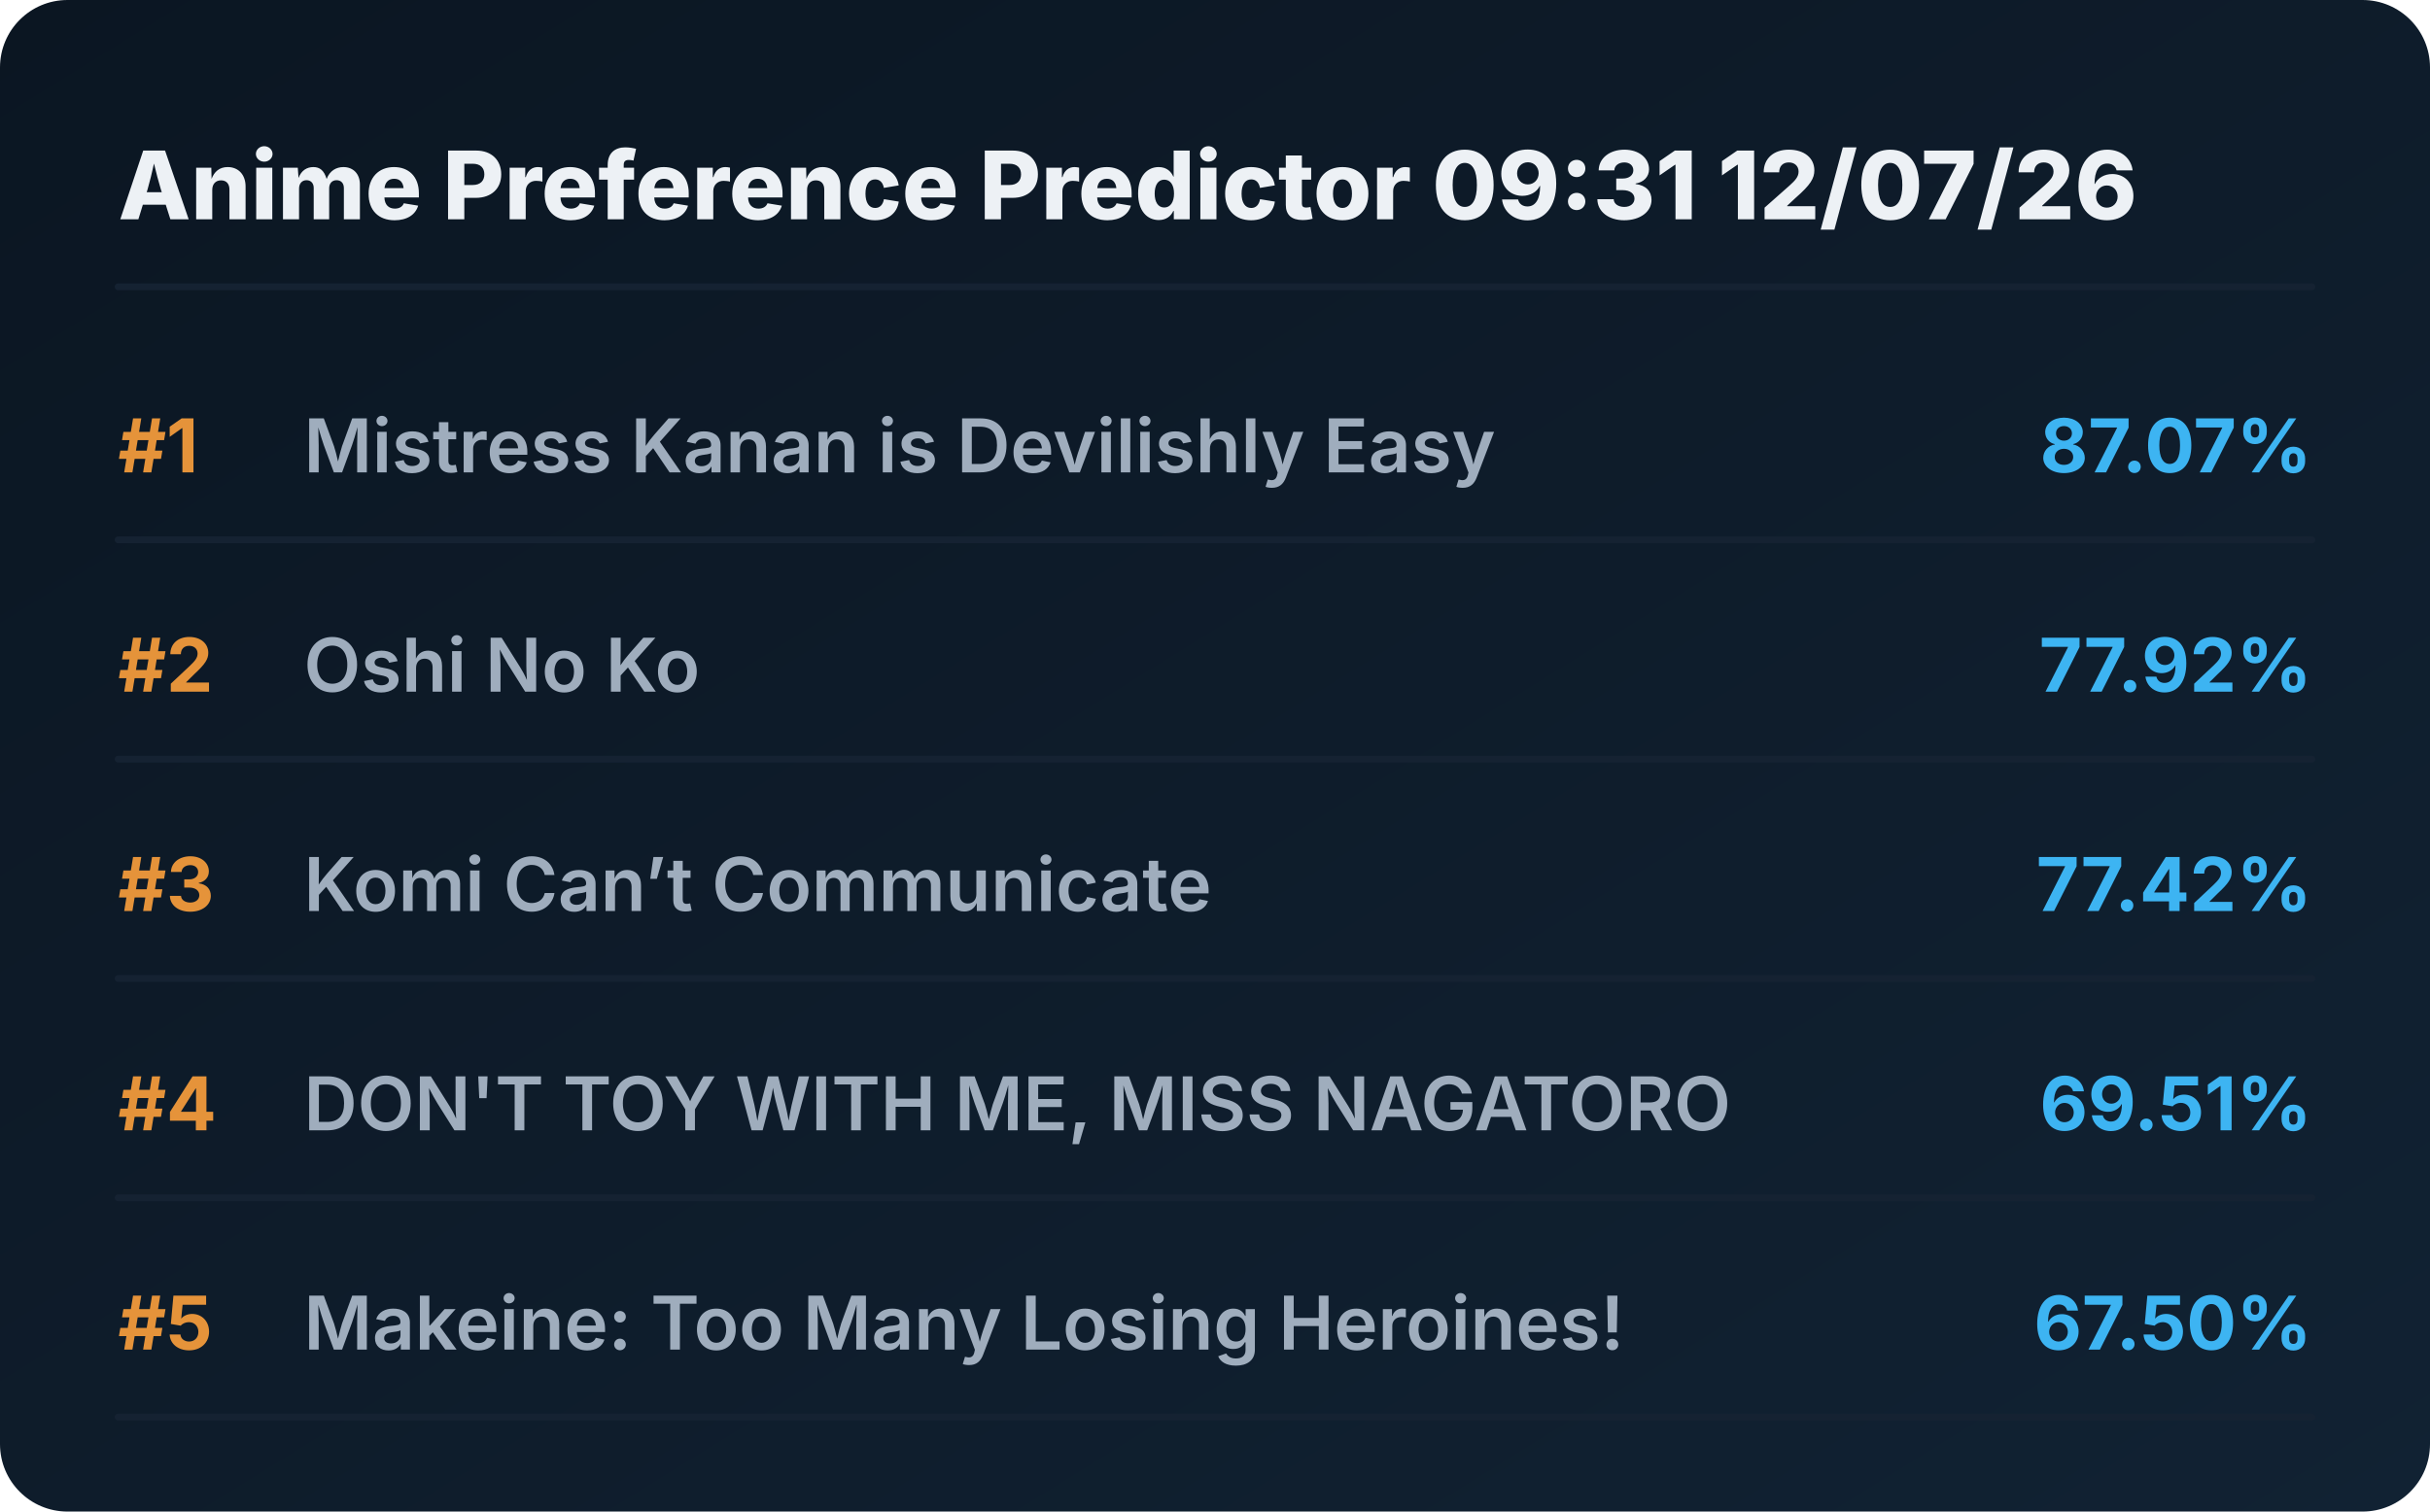
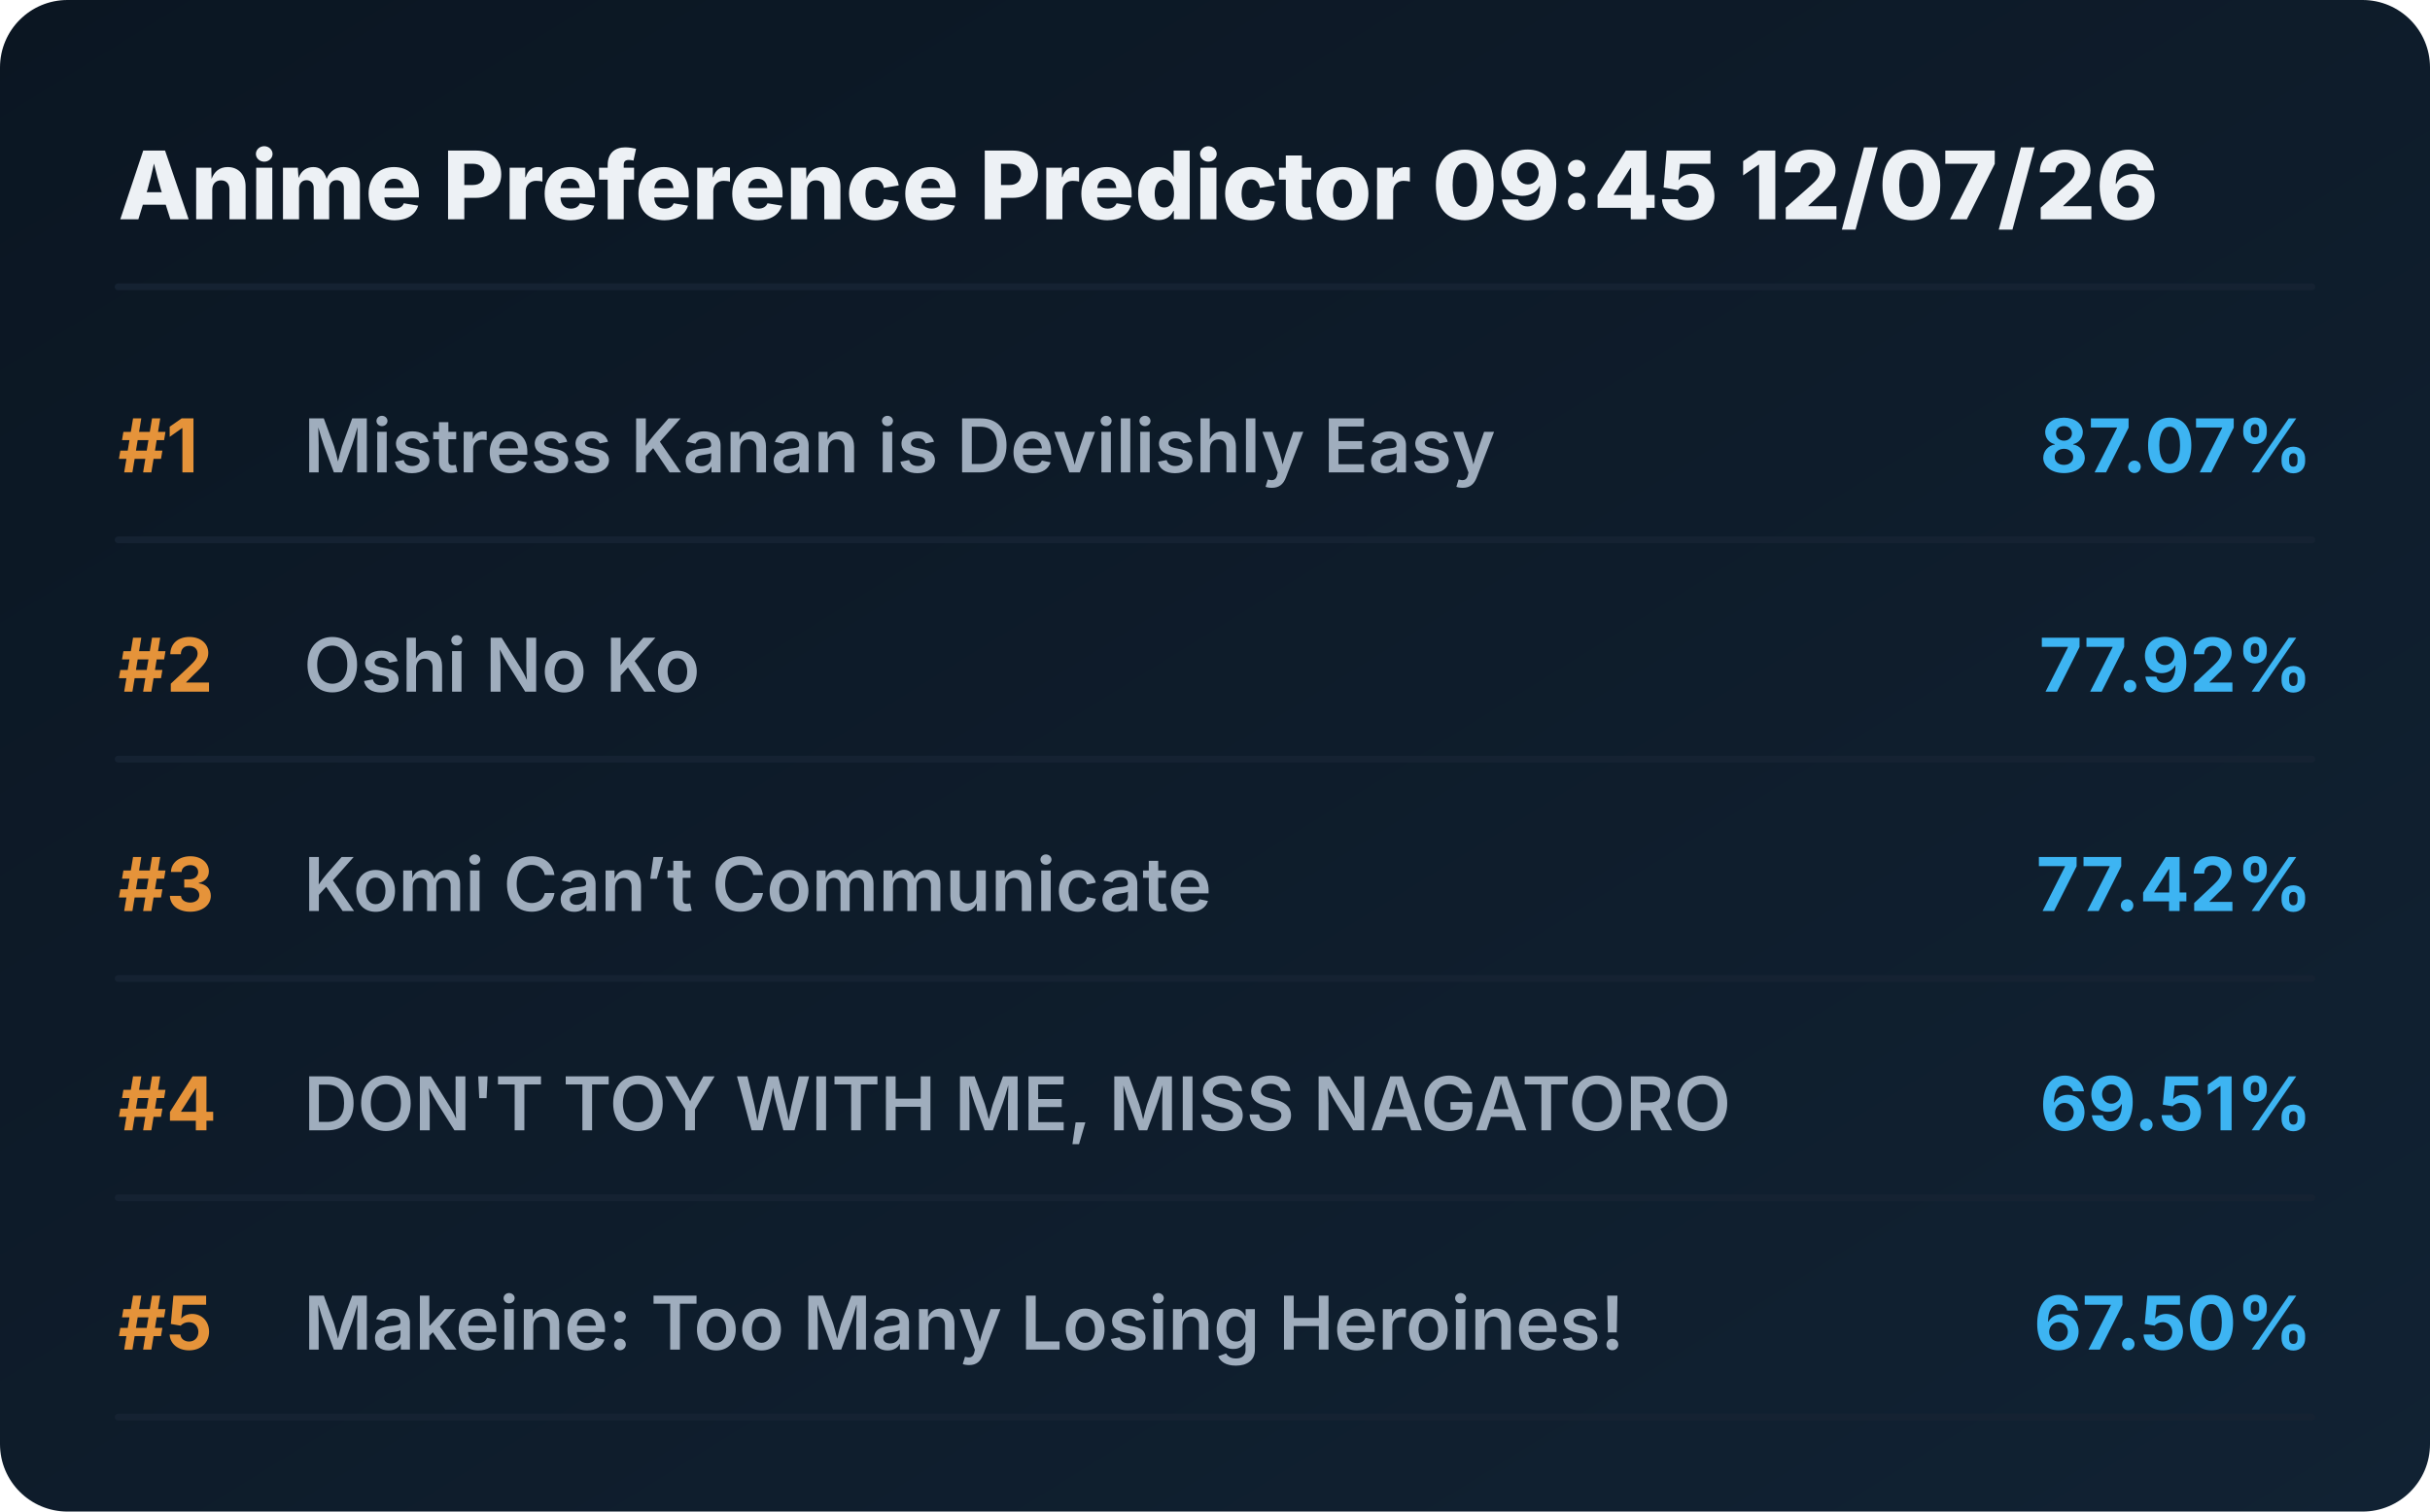
<svg xmlns="http://www.w3.org/2000/svg" viewBox="0 0 720 448" preserveAspectRatio="xMidYMid meet" style="width: 100%; height: auto; max-width: 720px;">
  <defs>
    <linearGradient id="boxGrad" x1="0%" y1="0%" x2="100%" y2="100%">
      <stop offset="0%" stop-color="#0b1622" />
      <stop offset="100%" stop-color="#112233" />
    </linearGradient>
    <clipPath id="titleClip">
      <rect x="90" y="0" width="510" height="100%" />
    </clipPath>
  </defs>
  <style>
    .bg { fill: url(#boxGrad); rx: 20px; }
    .header { font-family: 'Overpass', 'Inter', system-ui, sans-serif; font-weight: 800; font-size: 28px; fill: #edf1f5; }
    .rank { font-family: 'Overpass', 'Inter', system-ui, sans-serif; font-weight: 700; font-size: 22px; fill: #e5933a; }
    .title { font-family: 'Overpass', 'Inter', system-ui, sans-serif; font-weight: 600; font-size: 22px; fill: #9fadbd; }
    .score { font-family: 'Overpass', 'Inter', system-ui, sans-serif; font-weight: 700; font-size: 22px; fill: #3db4f2; }
    .line { stroke: #152232; stroke-width: 2; stroke-linecap: round; }
  </style>
  <rect class="bg" width="720" height="448" />
-   <text x="35" y="65" class="header">Anime Preference Predictor 09:31 12/07/26</text>
+   <text x="35" y="65" class="header">Anime Preference Predictor 09:45 12/07/26</text>
  <line x1="35" y1="85" x2="685" y2="85" class="line" />
  <g transform="translate(0, 0)">
    <text x="35" y="140" class="rank">#1</text>
    <text x="90" y="140" class="title">Mistress Kanan is Devilishly Easy</text>
    <text x="685" y="140" class="score" text-anchor="end">87.07%</text>
    <line x1="35" y1="160" x2="685" y2="160" class="line" />
  </g>
  <g transform="translate(0, 65)">
    <text x="35" y="140" class="rank">#2</text>
    <text x="90" y="140" class="title">Oshi No Ko</text>
    <text x="685" y="140" class="score" text-anchor="end">77.92%</text>
    <line x1="35" y1="160" x2="685" y2="160" class="line" />
  </g>
  <g transform="translate(0, 130)">
    <text x="35" y="140" class="rank">#3</text>
    <text x="90" y="140" class="title">Komi Can’t Communicate</text>
    <text x="685" y="140" class="score" text-anchor="end">77.42%</text>
    <line x1="35" y1="160" x2="685" y2="160" class="line" />
  </g>
  <g transform="translate(0, 195)">
    <text x="35" y="140" class="rank">#4</text>
    <text x="90" y="140" class="title">DON'T TOY WITH ME, MISS NAGATORO</text>
    <text x="685" y="140" class="score" text-anchor="end">69.51%</text>
    <line x1="35" y1="160" x2="685" y2="160" class="line" />
  </g>
  <g transform="translate(0, 260)">
    <text x="35" y="140" class="rank">#5</text>
    <text x="90" y="140" class="title">Makeine: Too Many Losing Heroines!</text>
    <text x="685" y="140" class="score" text-anchor="end">67.50%</text>
    <line x1="35" y1="160" x2="685" y2="160" class="line" />
  </g>
</svg>
